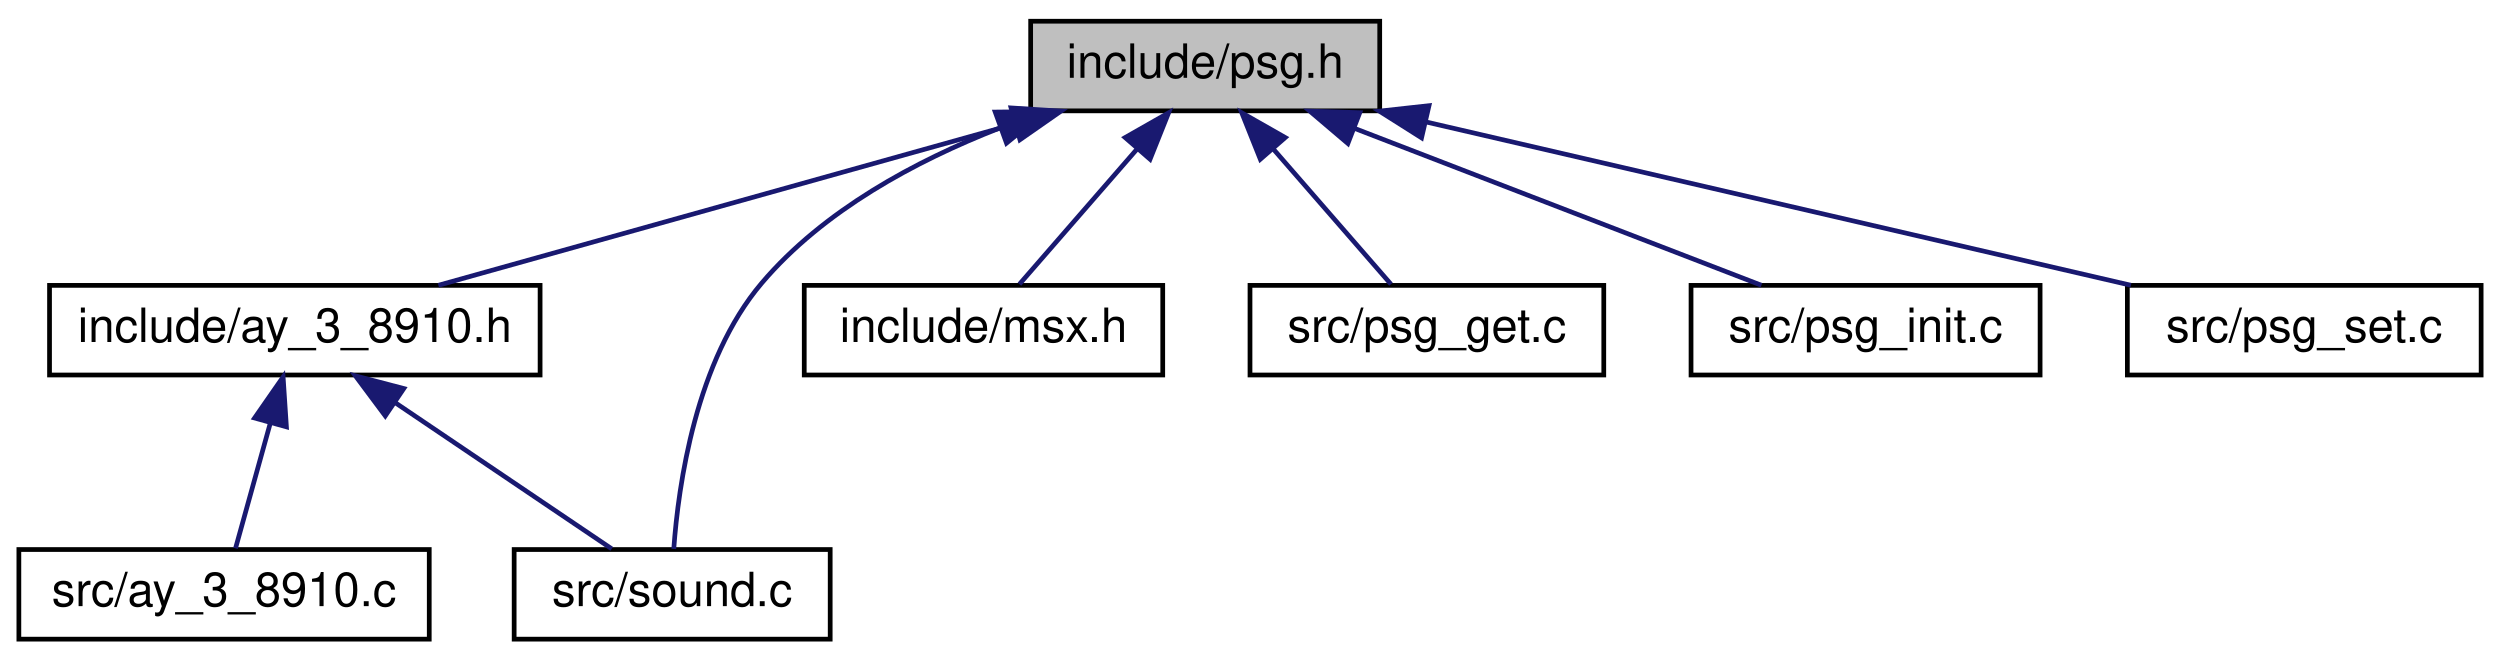
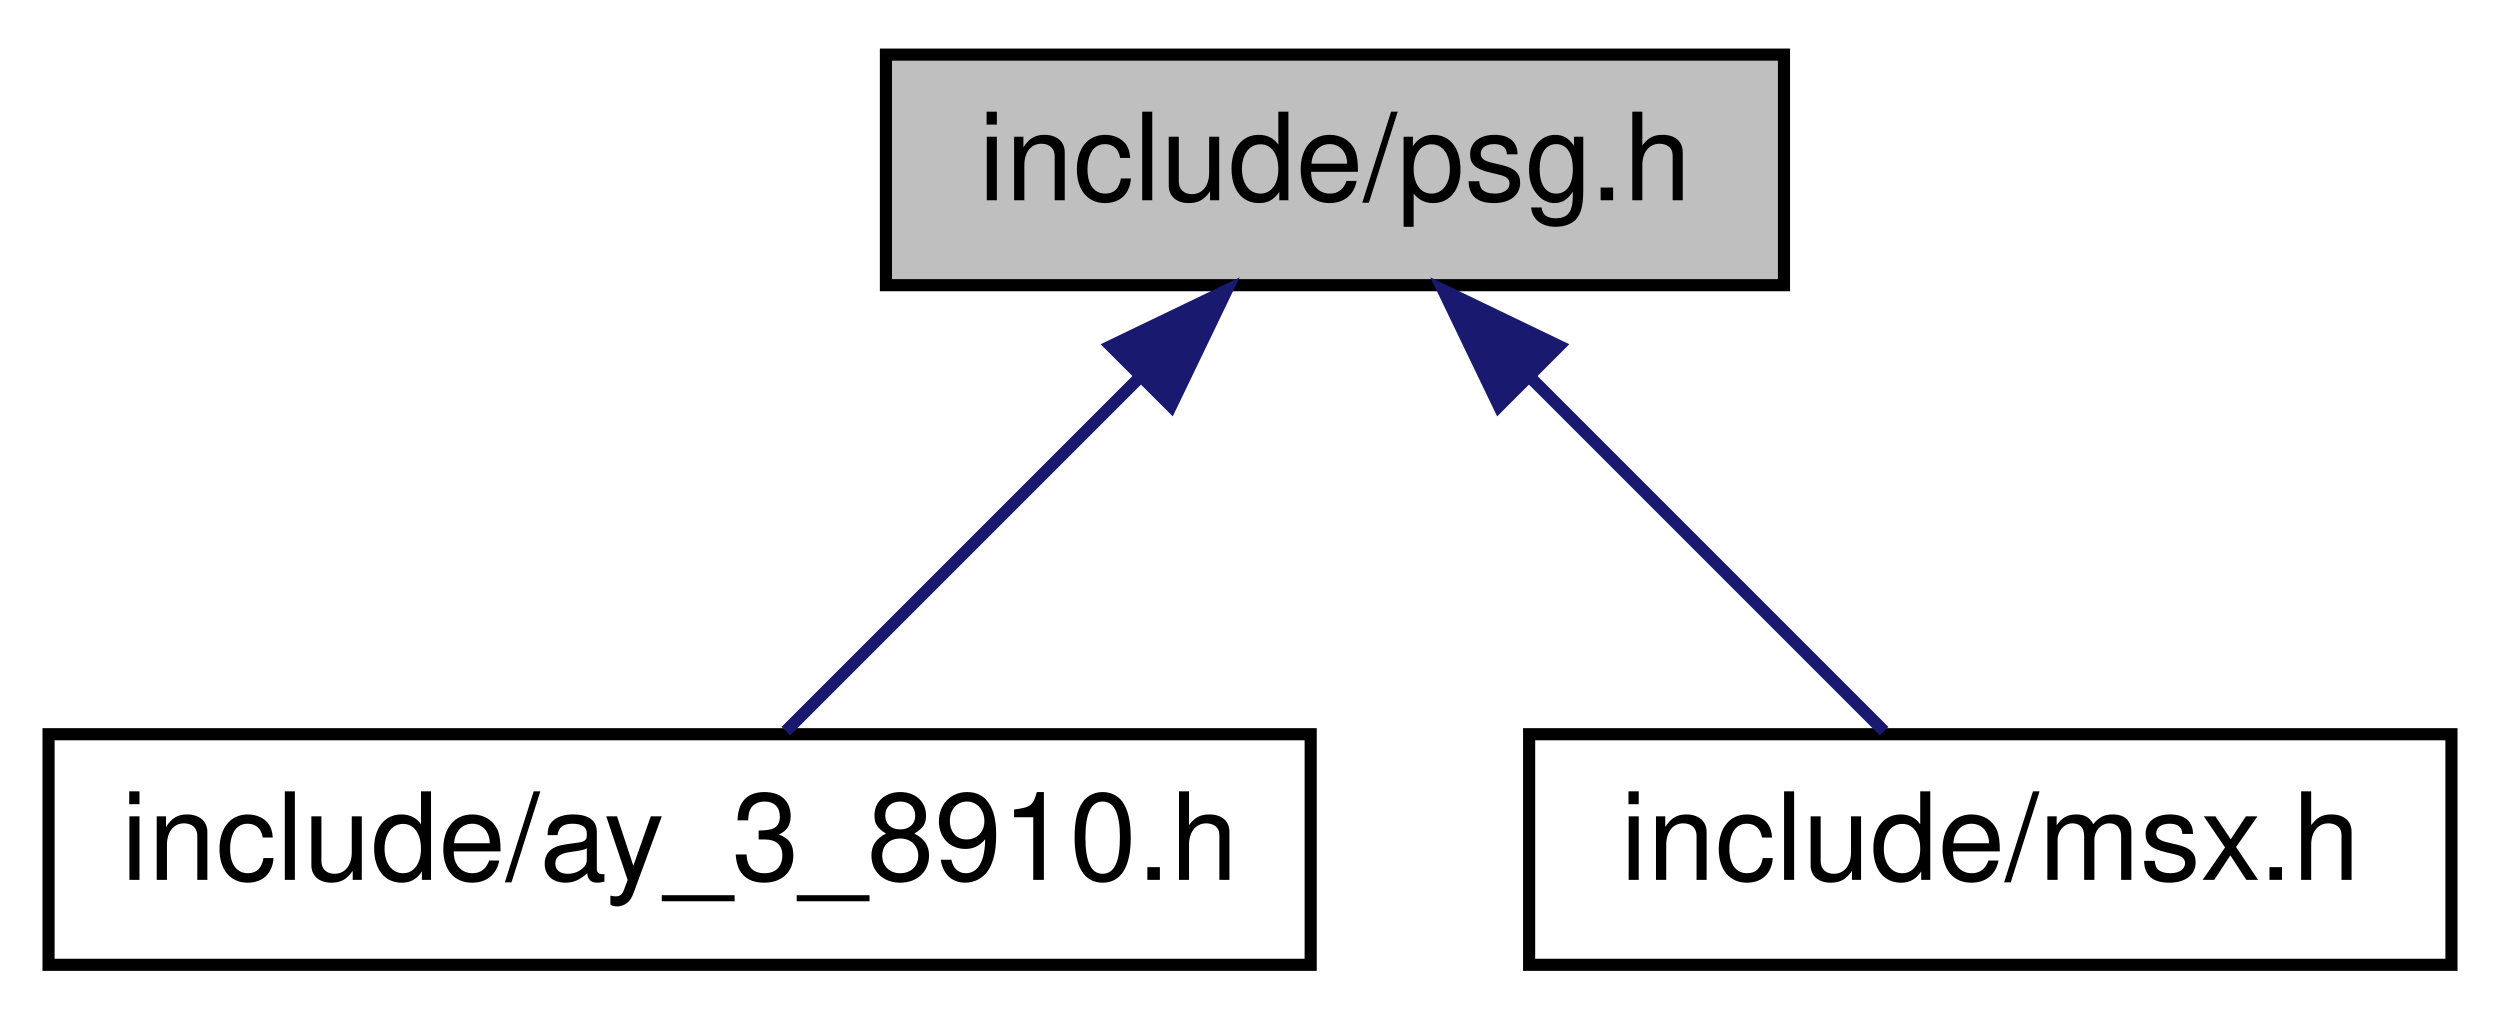
- <svg xmlns="http://www.w3.org/2000/svg" xmlns:xlink="http://www.w3.org/1999/xlink" width="530pt" height="140pt" viewBox="0.00 0.00 530.00 140.00">
-   <g id="graph0" class="graph" transform="scale(1 1) rotate(0) translate(4 136)">
+ <svg xmlns="http://www.w3.org/2000/svg" xmlns:xlink="http://www.w3.org/1999/xlink" width="206pt" height="84pt" viewBox="0.00 0.00 206.00 84.00">
+   <g id="graph0" class="graph" transform="scale(1 1) rotate(0) translate(4 80)">
    <g id="node1" class="node">
      <g id="a_node1">
        <a xlink:title="Copyright (c) 2021 Daishi Mori (mori0091)">
-           <polygon fill="#bfbfbf" stroke="black" points="214.5,-112.5 214.5,-131.5 288.5,-131.5 288.5,-112.5 214.5,-112.5" />
-           <text text-anchor="middle" x="251.5" y="-119.5" font-family="Helvetica,sans-Serif" font-size="10.00">include/psg.h</text>
+           <polygon fill="#bfbfbf" stroke="black" points="69,-56.5 69,-75.5 143,-75.5 143,-56.5 69,-56.5" />
+           <text text-anchor="middle" x="106" y="-63.5" font-family="Helvetica,sans-Serif" font-size="10.00">include/psg.h</text>
        </a>
      </g>
    </g>
    <g id="node2" class="node">
      <g id="a_node2">
        <a xlink:href="ay__3__8910_8h.html" target="_top" xlink:title="Copyright (c) 2022 Daishi Mori (mori0091)">
-           <polygon fill="none" stroke="black" points="6.5,-56.5 6.5,-75.5 110.5,-75.5 110.5,-56.5 6.5,-56.5" />
-           <text text-anchor="middle" x="58.5" y="-63.5" font-family="Helvetica,sans-Serif" font-size="10.00">include/ay_3_8910.h</text>
+           <polygon fill="none" stroke="black" points="0,-0.5 0,-19.5 104,-19.5 104,-0.5 0,-0.5" />
+           <text text-anchor="middle" x="52" y="-7.5" font-family="Helvetica,sans-Serif" font-size="10.00">include/ay_3_8910.h</text>
        </a>
      </g>
    </g>
    <g id="edge1" class="edge">
-       <path fill="none" stroke="midnightblue" d="M211.11,-109.7C174.68,-99.51 121.91,-84.74 88.94,-75.52" />
-       <polygon fill="midnightblue" stroke="midnightblue" points="210.35,-113.12 220.92,-112.44 212.23,-106.38 210.35,-113.12" />
-     </g>
-     <g id="node4" class="node">
-       <g id="a_node4">
-         <a xlink:href="sound_8c.html" target="_top" xlink:title="Copyright (c) 2021 Daishi Mori (mori0091)">
-           <polygon fill="none" stroke="black" points="105,-0.5 105,-19.5 172,-19.5 172,-0.5 105,-0.5" />
-           <text text-anchor="middle" x="138.5" y="-7.5" font-family="Helvetica,sans-Serif" font-size="10.00">src/sound.c</text>
-         </a>
-       </g>
-     </g>
-     <g id="edge8" class="edge">
-       <path fill="none" stroke="midnightblue" d="M207.89,-108.84C190.04,-101.87 170.55,-91.36 157.5,-76 143.49,-59.52 139.81,-33.15 138.84,-19.62" />
-       <polygon fill="midnightblue" stroke="midnightblue" points="206.99,-112.24 217.59,-112.36 209.38,-105.66 206.99,-112.24" />
-     </g>
-     <g id="node5" class="node">
-       <g id="a_node5">
-         <a xlink:href="msx_8h.html" target="_top" xlink:title="Copyright (c) 2021 Daishi Mori (mori0091)">
-           <polygon fill="none" stroke="black" points="166.5,-56.5 166.5,-75.5 242.5,-75.5 242.5,-56.5 166.5,-56.5" />
-           <text text-anchor="middle" x="204.5" y="-63.5" font-family="Helvetica,sans-Serif" font-size="10.00">include/msx.h</text>
-         </a>
-       </g>
-     </g>
-     <g id="edge4" class="edge">
-       <path fill="none" stroke="midnightblue" d="M237.08,-104.43C228.84,-94.97 218.85,-83.48 212.12,-75.75" />
-       <polygon fill="midnightblue" stroke="midnightblue" points="234.53,-106.84 243.74,-112.08 239.81,-102.24 234.53,-106.84" />
-     </g>
-     <g id="node6" class="node">
-       <g id="a_node6">
-         <a xlink:href="psg__get_8c.html" target="_top" xlink:title="Copyright (c) 2021 Daishi Mori (mori0091)">
-           <polygon fill="none" stroke="black" points="261,-56.5 261,-75.5 336,-75.5 336,-56.5 261,-56.5" />
-           <text text-anchor="middle" x="298.5" y="-63.5" font-family="Helvetica,sans-Serif" font-size="10.00">src/psg_get.c</text>
-         </a>
-       </g>
-     </g>
-     <g id="edge5" class="edge">
-       <path fill="none" stroke="midnightblue" d="M265.92,-104.43C274.16,-94.97 284.15,-83.48 290.88,-75.75" />
-       <polygon fill="midnightblue" stroke="midnightblue" points="263.19,-102.24 259.26,-112.08 268.47,-106.84 263.19,-102.24" />
-     </g>
-     <g id="node7" class="node">
-       <g id="a_node7">
-         <a xlink:href="psg__init_8c.html" target="_top" xlink:title="Copyright (c) 2021 Daishi Mori (mori0091)">
-           <polygon fill="none" stroke="black" points="354.5,-56.5 354.5,-75.5 428.5,-75.5 428.5,-56.5 354.5,-56.5" />
-           <text text-anchor="middle" x="391.5" y="-63.5" font-family="Helvetica,sans-Serif" font-size="10.00">src/psg_init.c</text>
-         </a>
-       </g>
-     </g>
-     <g id="edge6" class="edge">
-       <path fill="none" stroke="midnightblue" d="M283.2,-108.77C309.5,-98.63 346.22,-84.47 369.42,-75.52" />
-       <polygon fill="midnightblue" stroke="midnightblue" points="281.75,-105.58 273.68,-112.44 284.27,-112.11 281.75,-105.58" />
-     </g>
-     <g id="node8" class="node">
-       <g id="a_node8">
-         <a xlink:href="psg__set_8c.html" target="_top" xlink:title="Copyright (c) 2021 Daishi Mori (mori0091)">
-           <polygon fill="none" stroke="black" points="447,-56.5 447,-75.5 522,-75.5 522,-56.5 447,-56.5" />
-           <text text-anchor="middle" x="484.5" y="-63.5" font-family="Helvetica,sans-Serif" font-size="10.00">src/psg_set.c</text>
-         </a>
-       </g>
-     </g>
-     <g id="edge7" class="edge">
-       <path fill="none" stroke="midnightblue" d="M298.3,-110.15C342.33,-99.95 407.35,-84.88 447.75,-75.52" />
-       <polygon fill="midnightblue" stroke="midnightblue" points="297.37,-106.78 288.42,-112.44 298.95,-113.6 297.37,-106.78" />
+       <path fill="none" stroke="midnightblue" d="M90,-49C80.43,-39.43 68.64,-27.64 60.75,-19.75" />
+       <polygon fill="midnightblue" stroke="midnightblue" points="87.54,-51.49 97.08,-56.08 92.49,-46.54 87.54,-51.49" />
    </g>
    <g id="node3" class="node">
      <g id="a_node3">
-         <a xlink:href="ay__3__8910_8c.html" target="_top" xlink:title="Copyright (c) 2022 Daishi Mori (mori0091)">
-           <polygon fill="none" stroke="black" points="0,-0.5 0,-19.5 87,-19.5 87,-0.5 0,-0.5" />
-           <text text-anchor="middle" x="43.5" y="-7.5" font-family="Helvetica,sans-Serif" font-size="10.00">src/ay_3_8910.c</text>
+         <a xlink:href="msx_8h.html" target="_top" xlink:title="Copyright (c) 2021 Daishi Mori (mori0091)">
+           <polygon fill="none" stroke="black" points="122,-0.5 122,-19.5 198,-19.5 198,-0.5 122,-0.5" />
+           <text text-anchor="middle" x="160" y="-7.5" font-family="Helvetica,sans-Serif" font-size="10.00">include/msx.h</text>
        </a>
      </g>
    </g>
    <g id="edge2" class="edge">
-       <path fill="none" stroke="midnightblue" d="M53.33,-46.4C50.82,-37.36 47.93,-26.94 45.93,-19.75" />
-       <polygon fill="midnightblue" stroke="midnightblue" points="49.97,-47.38 56.02,-56.08 56.72,-45.51 49.97,-47.38" />
-     </g>
-     <g id="edge3" class="edge">
-       <path fill="none" stroke="midnightblue" d="M79.8,-50.62C94.42,-40.76 113.33,-27.99 125.68,-19.65" />
-       <polygon fill="midnightblue" stroke="midnightblue" points="77.68,-47.83 71.35,-56.32 81.6,-53.63 77.68,-47.83" />
+       <path fill="none" stroke="midnightblue" d="M122,-49C131.57,-39.43 143.36,-27.64 151.25,-19.75" />
+       <polygon fill="midnightblue" stroke="midnightblue" points="119.51,-46.54 114.92,-56.08 124.46,-51.49 119.51,-46.54" />
    </g>
  </g>
</svg>
